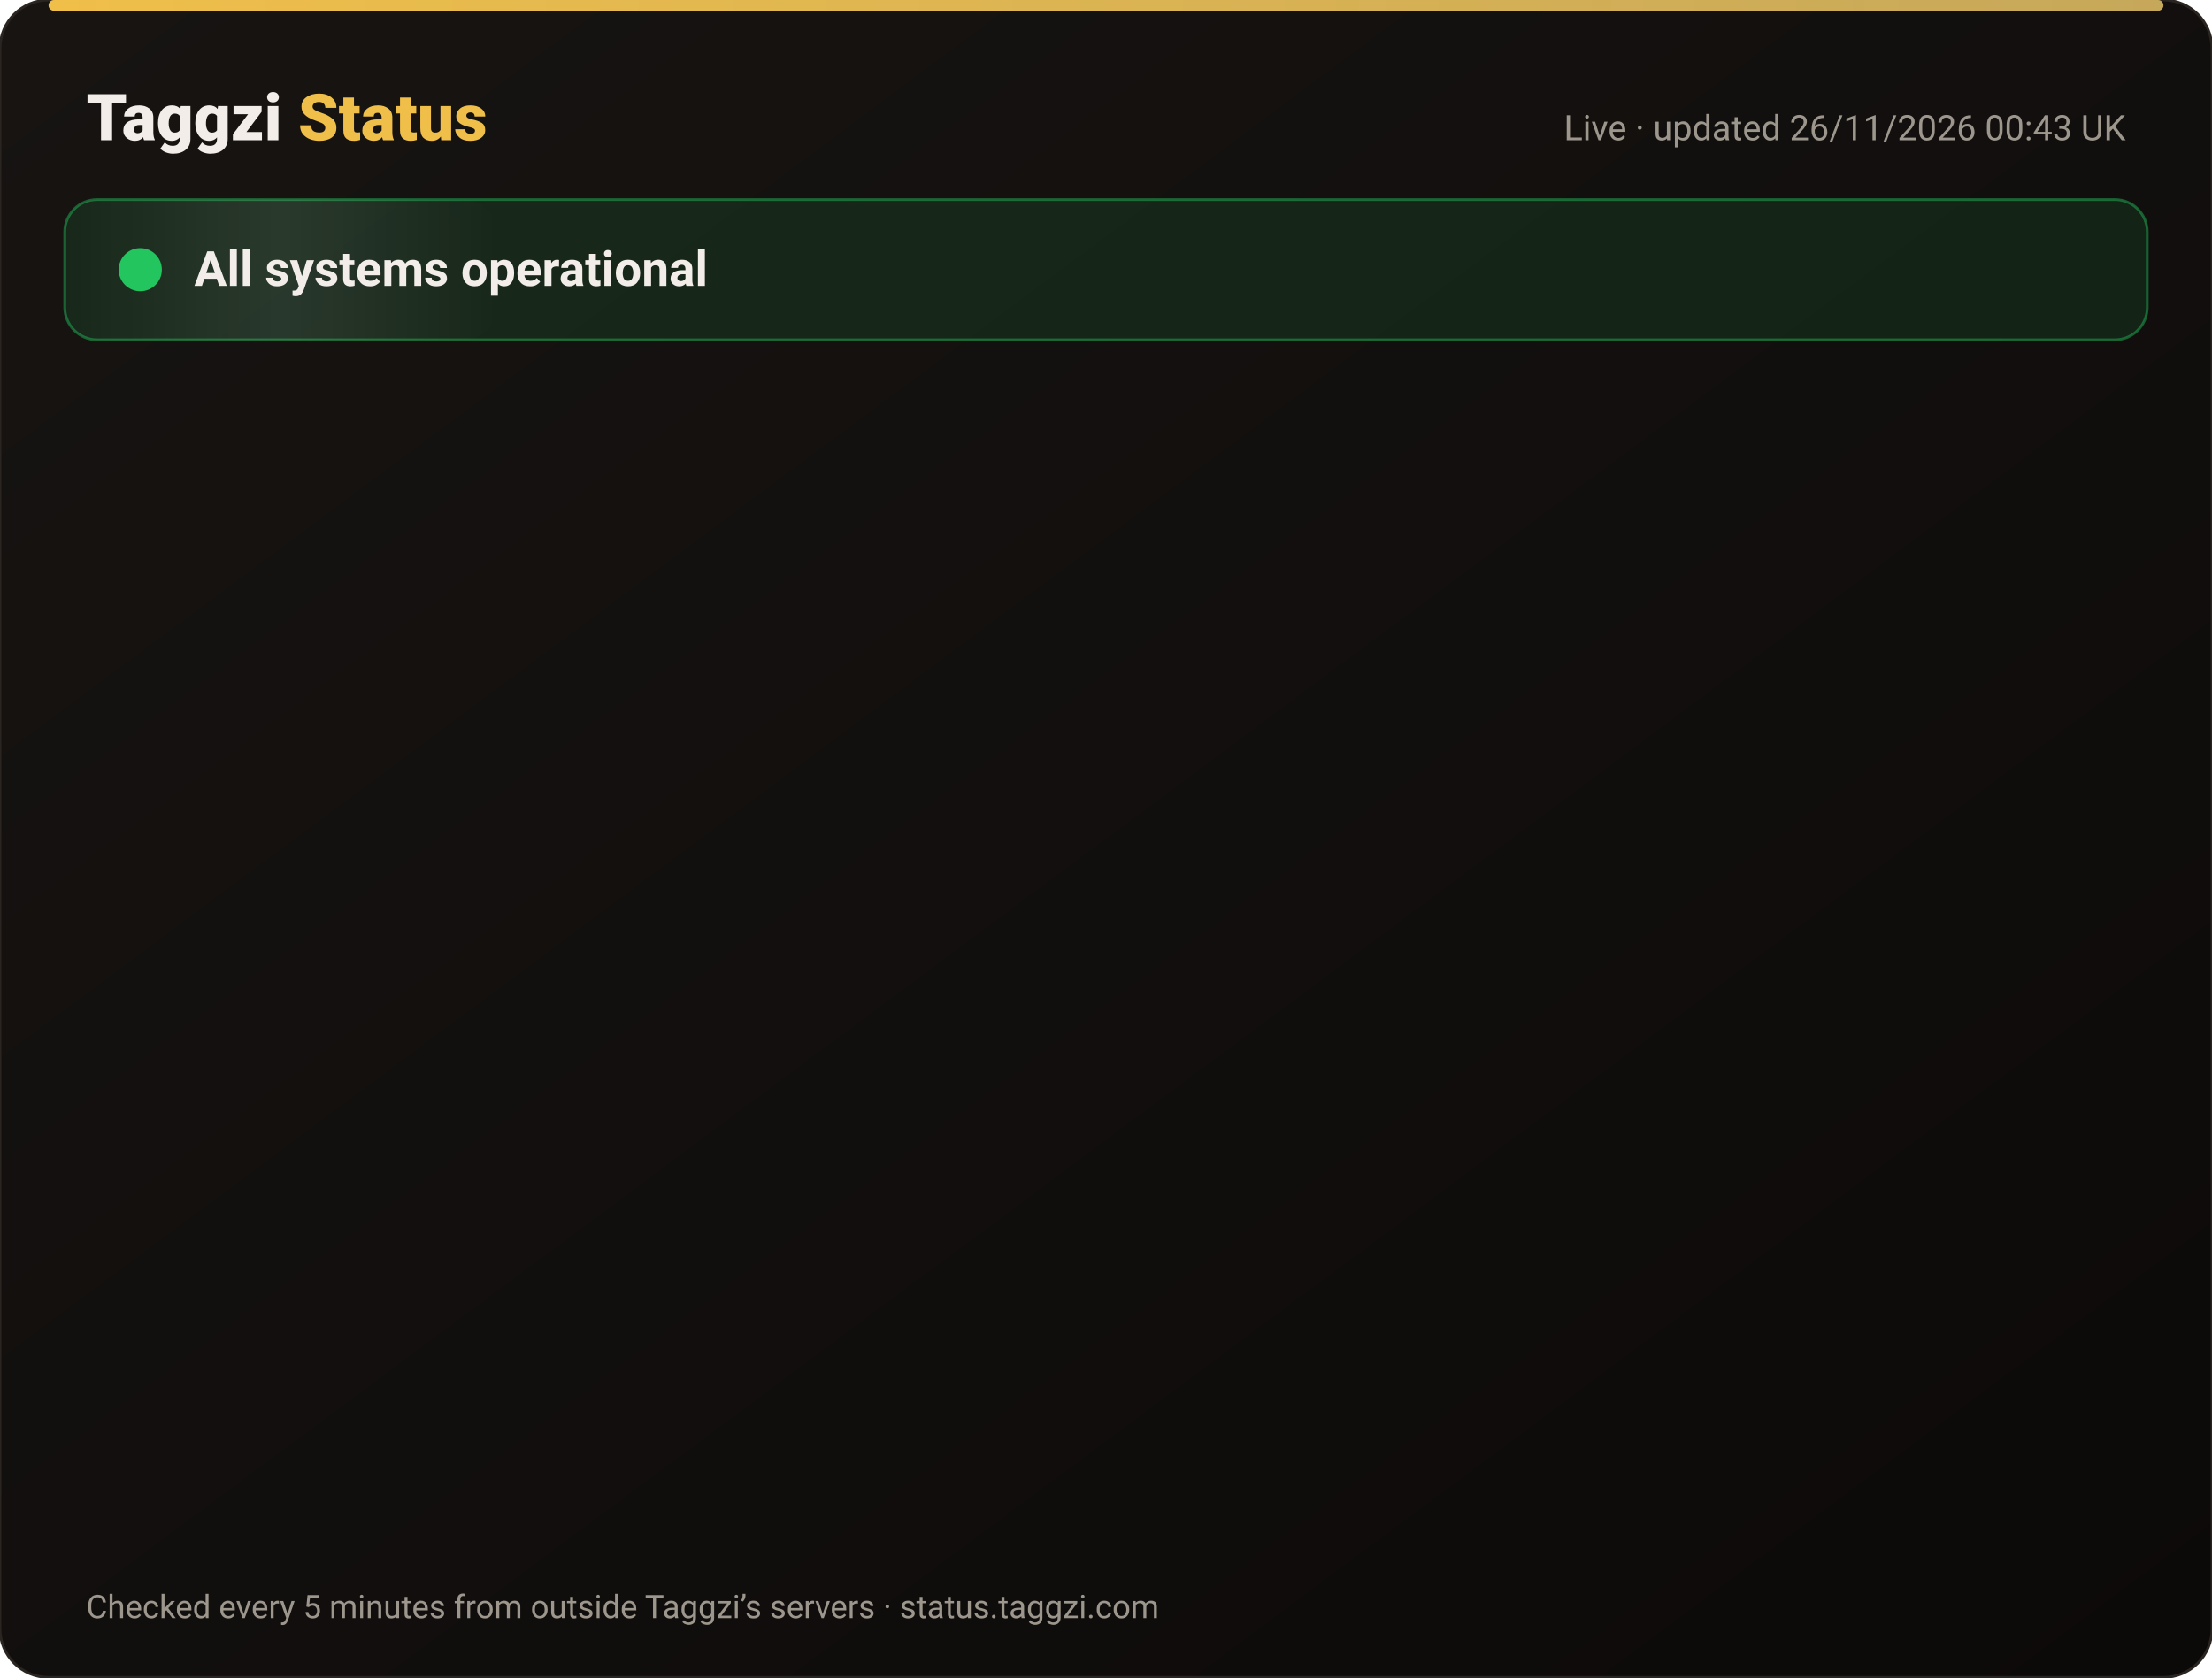
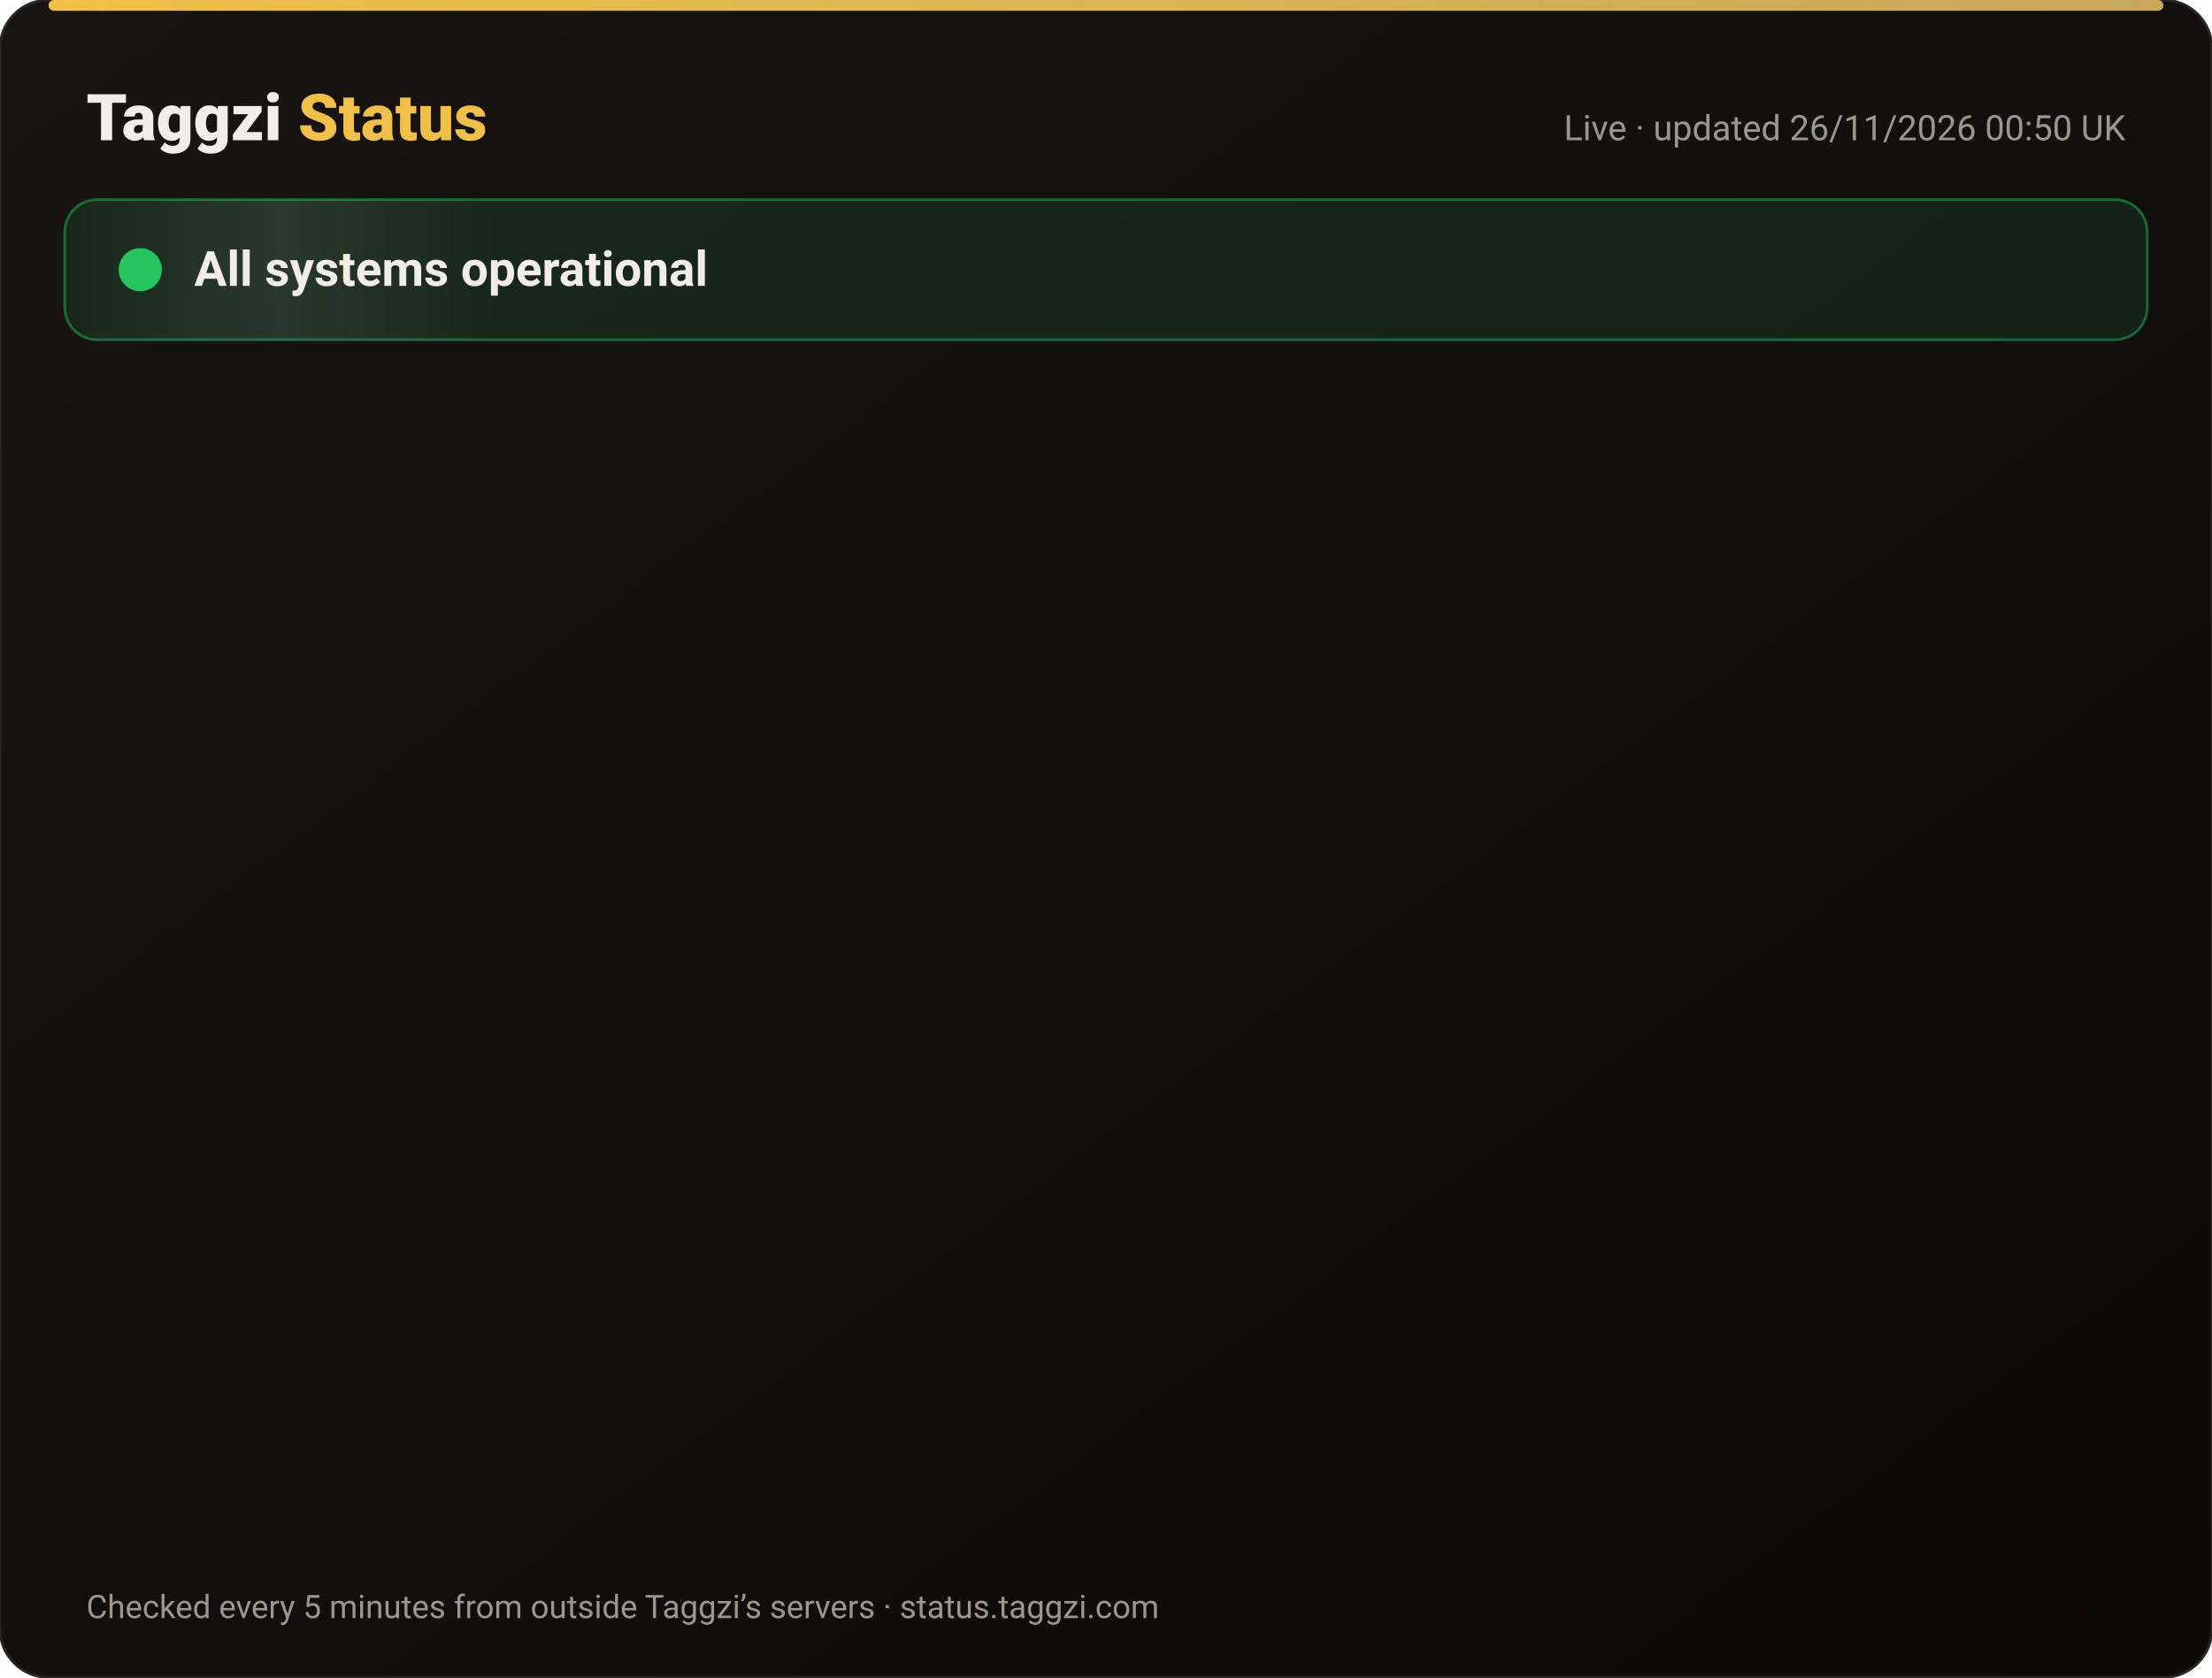
<svg xmlns="http://www.w3.org/2000/svg" width="820" height="622" viewBox="0 0 820 622" font-family="-apple-system,Segoe UI,Roboto,Helvetica,Arial,sans-serif">
  <defs>
    <linearGradient id="bg" x1="0" y1="0" x2="1" y2="1">
      <stop offset="0" stop-color="#171412" />
      <stop offset="1" stop-color="#0C0A09" />
    </linearGradient>
    <linearGradient id="gold" x1="0" x2="1">
      <stop offset="0" stop-color="#F0BF4A" />
      <stop offset="1" stop-color="#c6a85b" />
    </linearGradient>
    <linearGradient id="shine" x1="0" x2="1">
      <stop offset="0" stop-color="#fff" stop-opacity="0" />
      <stop offset=".5" stop-color="#fff" stop-opacity=".08" />
      <stop offset="1" stop-color="#fff" stop-opacity="0" />
    </linearGradient>
  </defs>
  <rect width="820" height="622" rx="18" fill="url(#bg)" stroke="#2a2521" />
  <rect x="18" y="0" width="784" height="4" rx="2" fill="url(#gold)" />
  <text x="32" y="52" font-size="24" font-weight="800" fill="#F2EDE8">Taggzi <tspan fill="#F0BF4A">Status</tspan>
  </text>
-   <text x="788" y="52" font-size="13" fill="#9C968C" text-anchor="end">Live · updated 26/11/2026 00:43 UK</text>
+   <text x="788" y="52" font-size="13" fill="#9C968C" text-anchor="end">Live · updated 26/11/2026 00:50 UK</text>
  <rect x="24" y="74" width="772" height="52" rx="12" fill="#22c55e" fill-opacity=".12" stroke="#22c55e" stroke-opacity=".45" />
  <rect x="24" y="74" width="160" height="52" rx="12" fill="url(#shine)">
    <animate attributeName="x" from="-160" to="820" dur="4s" repeatCount="indefinite" />
  </rect>
  <circle cx="52" cy="100" r="7" fill="#22c55e" />
  <circle cx="52" cy="100" r="7" fill="none" stroke="#22c55e" stroke-width="2">
    <animate attributeName="r" values="7;15;7" dur="2s" repeatCount="indefinite" />
    <animate attributeName="opacity" values=".9;0;.9" dur="2s" repeatCount="indefinite" />
  </circle>
  <text x="72" y="106" font-size="18" font-weight="700" fill="#F2EDE8">All systems operational</text>
  <g opacity="0">
    <animate attributeName="opacity" from="0" to="1" begin="0.00s" dur=".6s" fill="freeze" />
    <line x1="32" y1="188" x2="788" y2="188" stroke="#2a2521" />
    <circle cx="44" cy="166" r="6" fill="#22c55e">
      <animate attributeName="opacity" values="1;.45;1" dur="2.4s" begin="0.00s" repeatCount="indefinite" />
    </circle>
    <text x="62" y="171" font-size="15" font-weight="650" fill="#F2EDE8">Website</text>
    <text x="630" y="171" font-size="13" fill="#9C968C" text-anchor="end">99.98% uptime</text>
    <rect x="648" y="154" width="140" height="24" rx="12" fill="#22c55e" fill-opacity=".14" stroke="#22c55e" stroke-opacity=".5" />
    <text x="718" y="171" font-size="12" font-weight="700" fill="#22c55e" text-anchor="middle">Operational</text>
  </g>
  <g opacity="0">
    <animate attributeName="opacity" from="0" to="1" begin="0.15s" dur=".6s" fill="freeze" />
    <line x1="32" y1="234" x2="788" y2="234" stroke="#2a2521" />
    <circle cx="44" cy="212" r="6" fill="#22c55e">
      <animate attributeName="opacity" values="1;.45;1" dur="2.4s" begin="0.15s" repeatCount="indefinite" />
    </circle>
    <text x="62" y="217" font-size="15" font-weight="650" fill="#F2EDE8">Tag scans</text>
    <text x="630" y="217" font-size="13" fill="#9C968C" text-anchor="end">99.98% uptime</text>
    <rect x="648" y="200" width="140" height="24" rx="12" fill="#22c55e" fill-opacity=".14" stroke="#22c55e" stroke-opacity=".5" />
    <text x="718" y="217" font-size="12" font-weight="700" fill="#22c55e" text-anchor="middle">Operational</text>
  </g>
  <g opacity="0">
    <animate attributeName="opacity" from="0" to="1" begin="0.30s" dur=".6s" fill="freeze" />
    <line x1="32" y1="280" x2="788" y2="280" stroke="#2a2521" />
    <circle cx="44" cy="258" r="6" fill="#22c55e">
      <animate attributeName="opacity" values="1;.45;1" dur="2.4s" begin="0.30s" repeatCount="indefinite" />
    </circle>
    <text x="62" y="263" font-size="15" font-weight="650" fill="#F2EDE8">Manual tag lookup</text>
    <text x="630" y="263" font-size="13" fill="#9C968C" text-anchor="end">99.98% uptime</text>
    <rect x="648" y="246" width="140" height="24" rx="12" fill="#22c55e" fill-opacity=".14" stroke="#22c55e" stroke-opacity=".5" />
    <text x="718" y="263" font-size="12" font-weight="700" fill="#22c55e" text-anchor="middle">Operational</text>
  </g>
  <g opacity="0">
    <animate attributeName="opacity" from="0" to="1" begin="0.45s" dur=".6s" fill="freeze" />
    <line x1="32" y1="326" x2="788" y2="326" stroke="#2a2521" />
    <circle cx="44" cy="304" r="6" fill="#22c55e">
      <animate attributeName="opacity" values="1;.45;1" dur="2.4s" begin="0.45s" repeatCount="indefinite" />
    </circle>
    <text x="62" y="309" font-size="15" font-weight="650" fill="#F2EDE8">App &amp; login</text>
    <text x="630" y="309" font-size="13" fill="#9C968C" text-anchor="end">99.98% uptime</text>
    <rect x="648" y="292" width="140" height="24" rx="12" fill="#22c55e" fill-opacity=".14" stroke="#22c55e" stroke-opacity=".5" />
    <text x="718" y="309" font-size="12" font-weight="700" fill="#22c55e" text-anchor="middle">Operational</text>
  </g>
  <g opacity="0">
    <animate attributeName="opacity" from="0" to="1" begin="0.60s" dur=".6s" fill="freeze" />
    <line x1="32" y1="372" x2="788" y2="372" stroke="#2a2521" />
    <circle cx="44" cy="350" r="6" fill="#22c55e">
      <animate attributeName="opacity" values="1;.45;1" dur="2.4s" begin="0.60s" repeatCount="indefinite" />
    </circle>
    <text x="62" y="355" font-size="15" font-weight="650" fill="#F2EDE8">Community alerts</text>
    <text x="630" y="355" font-size="13" fill="#9C968C" text-anchor="end">99.98% uptime</text>
    <rect x="648" y="338" width="140" height="24" rx="12" fill="#22c55e" fill-opacity=".14" stroke="#22c55e" stroke-opacity=".5" />
    <text x="718" y="355" font-size="12" font-weight="700" fill="#22c55e" text-anchor="middle">Operational</text>
  </g>
  <g opacity="0">
    <animate attributeName="opacity" from="0" to="1" begin="0.75s" dur=".6s" fill="freeze" />
    <line x1="32" y1="418" x2="788" y2="418" stroke="#2a2521" />
    <circle cx="44" cy="396" r="6" fill="#22c55e">
      <animate attributeName="opacity" values="1;.45;1" dur="2.4s" begin="0.75s" repeatCount="indefinite" />
    </circle>
    <text x="62" y="401" font-size="15" font-weight="650" fill="#F2EDE8">Private calling</text>
    <text x="630" y="401" font-size="13" fill="#9C968C" text-anchor="end">99.98% uptime</text>
    <rect x="648" y="384" width="140" height="24" rx="12" fill="#22c55e" fill-opacity=".14" stroke="#22c55e" stroke-opacity=".5" />
    <text x="718" y="401" font-size="12" font-weight="700" fill="#22c55e" text-anchor="middle">Operational</text>
  </g>
  <g opacity="0">
    <animate attributeName="opacity" from="0" to="1" begin="0.90s" dur=".6s" fill="freeze" />
    <line x1="32" y1="464" x2="788" y2="464" stroke="#2a2521" />
    <circle cx="44" cy="442" r="6" fill="#22c55e">
      <animate attributeName="opacity" values="1;.45;1" dur="2.4s" begin="0.90s" repeatCount="indefinite" />
    </circle>
    <text x="62" y="447" font-size="15" font-weight="650" fill="#F2EDE8">Payments</text>
    <text x="630" y="447" font-size="13" fill="#9C968C" text-anchor="end">99.97% uptime</text>
    <rect x="648" y="430" width="140" height="24" rx="12" fill="#22c55e" fill-opacity=".14" stroke="#22c55e" stroke-opacity=".5" />
    <text x="718" y="447" font-size="12" font-weight="700" fill="#22c55e" text-anchor="middle">Operational</text>
  </g>
  <g opacity="0">
    <animate attributeName="opacity" from="0" to="1" begin="1.05s" dur=".6s" fill="freeze" />
    <line x1="32" y1="510" x2="788" y2="510" stroke="#2a2521" />
    <circle cx="44" cy="488" r="6" fill="#22c55e">
      <animate attributeName="opacity" values="1;.45;1" dur="2.4s" begin="1.05s" repeatCount="indefinite" />
    </circle>
    <text x="62" y="493" font-size="15" font-weight="650" fill="#F2EDE8">Email &amp; support</text>
    <text x="630" y="493" font-size="13" fill="#9C968C" text-anchor="end">99.98% uptime</text>
    <rect x="648" y="476" width="140" height="24" rx="12" fill="#22c55e" fill-opacity=".14" stroke="#22c55e" stroke-opacity=".5" />
    <text x="718" y="493" font-size="12" font-weight="700" fill="#22c55e" text-anchor="middle">Operational</text>
  </g>
  <g opacity="0">
    <animate attributeName="opacity" from="0" to="1" begin="1.20s" dur=".6s" fill="freeze" />
    <line x1="32" y1="556" x2="788" y2="556" stroke="#2a2521" />
    <circle cx="44" cy="534" r="6" fill="#22c55e">
      <animate attributeName="opacity" values="1;.45;1" dur="2.4s" begin="1.20s" repeatCount="indefinite" />
    </circle>
    <text x="62" y="539" font-size="15" font-weight="650" fill="#F2EDE8">Secure connection (SSL)</text>
    <text x="630" y="539" font-size="13" fill="#9C968C" text-anchor="end">100.00% uptime</text>
    <rect x="648" y="522" width="140" height="24" rx="12" fill="#22c55e" fill-opacity=".14" stroke="#22c55e" stroke-opacity=".5" />
    <text x="718" y="539" font-size="12" font-weight="700" fill="#22c55e" text-anchor="middle">Operational</text>
  </g>
  <text x="32" y="600" font-size="12" fill="#9C968C">Checked every 5 minutes from outside Taggzi’s servers · status.taggzi.com</text>
</svg>
